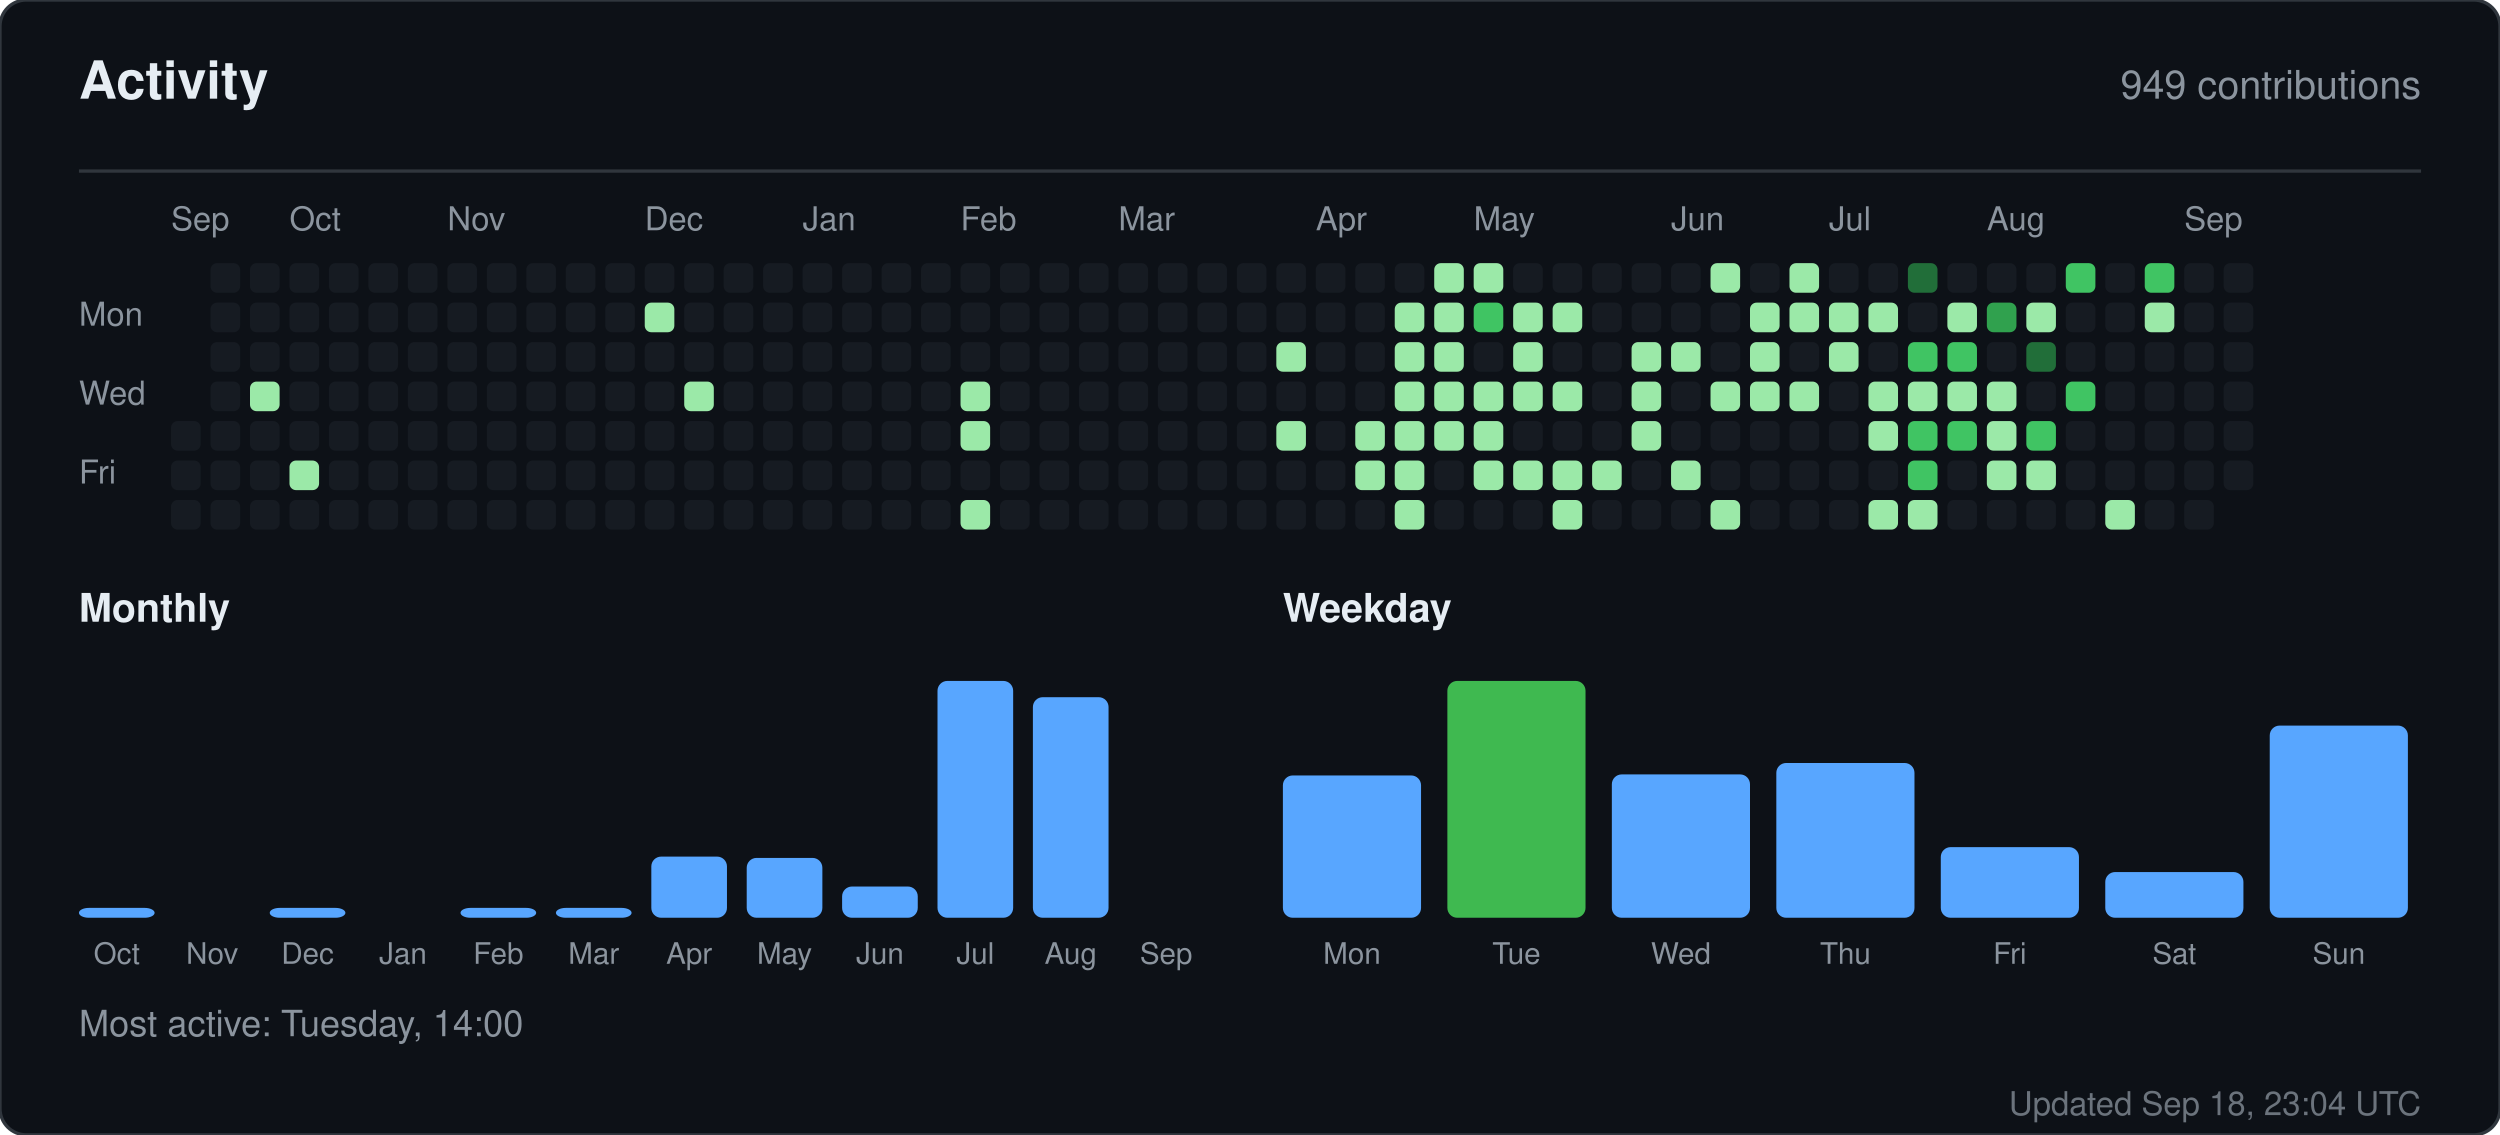
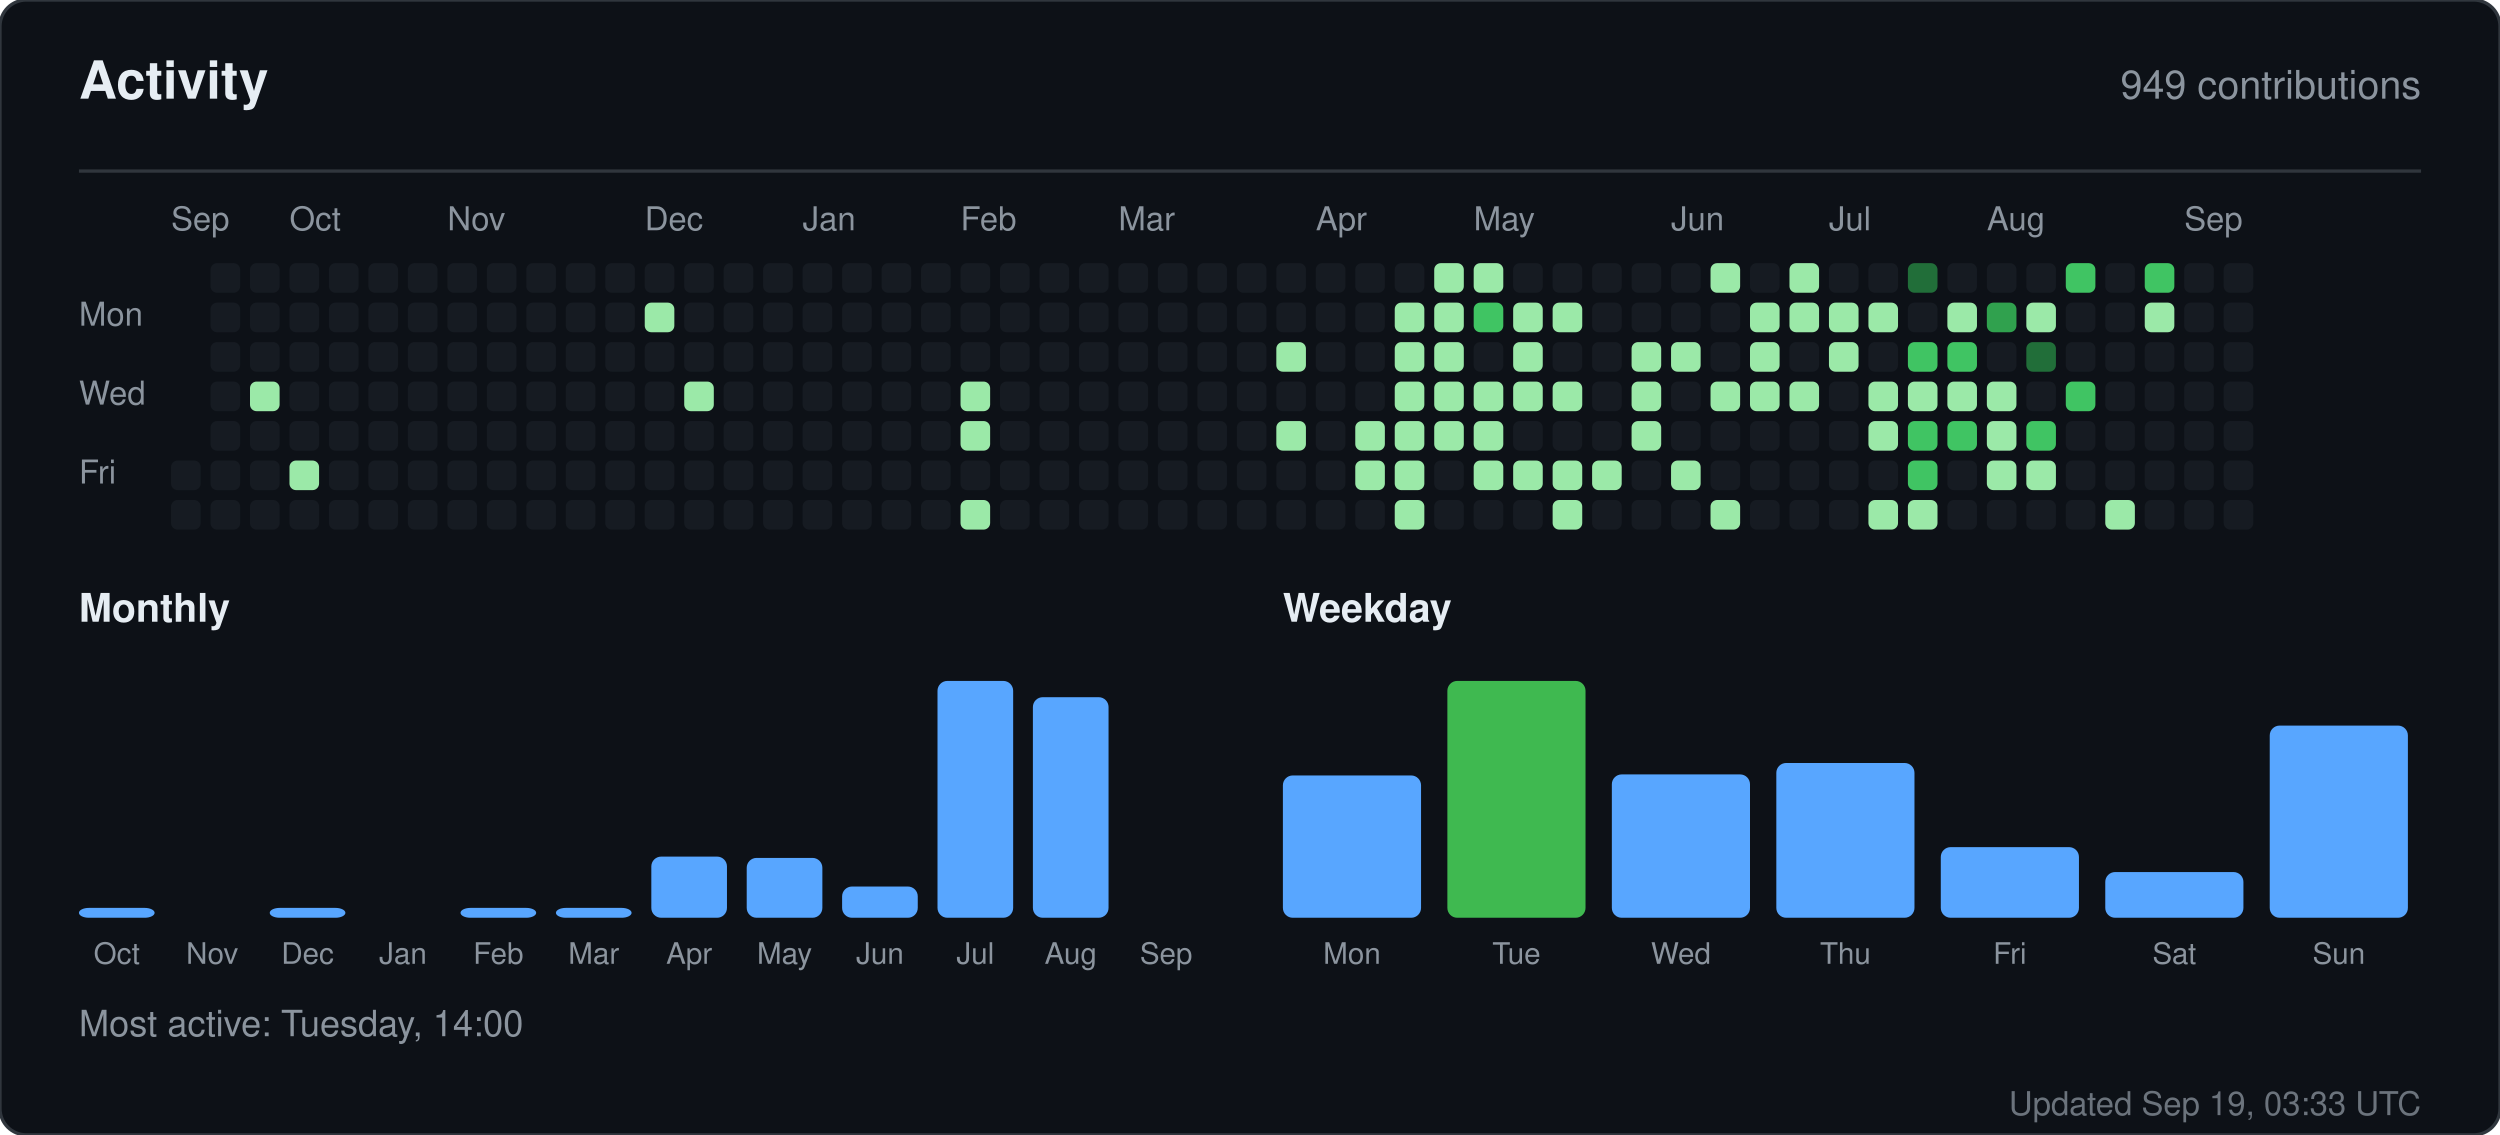
<svg xmlns="http://www.w3.org/2000/svg" width="760" height="345" viewBox="0 0 760 345" role="img" aria-label="Activity for sandiirawan12">
  <rect width="760" height="345" rx="8" fill="#0d1117" stroke="#30363d" />
  <g font-family="-apple-system, BlinkMacSystemFont, Segoe UI, Helvetica, Arial, sans-serif">
    <text x="24" y="30" fill="#e6edf3" font-size="16" font-weight="700">Activity</text>
    <text x="736" y="30" fill="#8b949e" font-size="12" text-anchor="end">949 contributions</text>
    <line x1="24" y1="52" x2="736" y2="52" stroke="#30363d" />
    <text x="52" y="70" fill="#8b949e" font-size="10">Sep</text>
    <text x="88" y="70" fill="#8b949e" font-size="10">Oct</text>
    <text x="136" y="70" fill="#8b949e" font-size="10">Nov</text>
    <text x="196" y="70" fill="#8b949e" font-size="10">Dec</text>
    <text x="244" y="70" fill="#8b949e" font-size="10">Jan</text>
    <text x="292" y="70" fill="#8b949e" font-size="10">Feb</text>
    <text x="340" y="70" fill="#8b949e" font-size="10">Mar</text>
    <text x="400" y="70" fill="#8b949e" font-size="10">Apr</text>
    <text x="448" y="70" fill="#8b949e" font-size="10">May</text>
    <text x="508" y="70" fill="#8b949e" font-size="10">Jun</text>
    <text x="556" y="70" fill="#8b949e" font-size="10">Jul</text>
    <text x="604" y="70" fill="#8b949e" font-size="10">Aug</text>
    <text x="664" y="70" fill="#8b949e" font-size="10">Sep</text>
    <text x="24" y="99" fill="#8b949e" font-size="10">Mon</text>
    <text x="24" y="123" fill="#8b949e" font-size="10">Wed</text>
    <text x="24" y="147" fill="#8b949e" font-size="10">Fri</text>
-     <rect x="52" y="128" width="9" height="9" rx="2" fill="#161b22" />
    <rect x="52" y="140" width="9" height="9" rx="2" fill="#161b22" />
    <rect x="52" y="152" width="9" height="9" rx="2" fill="#161b22" />
    <rect x="64" y="80" width="9" height="9" rx="2" fill="#161b22" />
    <rect x="64" y="92" width="9" height="9" rx="2" fill="#161b22" />
    <rect x="64" y="104" width="9" height="9" rx="2" fill="#161b22" />
    <rect x="64" y="116" width="9" height="9" rx="2" fill="#161b22" />
    <rect x="64" y="128" width="9" height="9" rx="2" fill="#161b22" />
    <rect x="64" y="140" width="9" height="9" rx="2" fill="#161b22" />
    <rect x="64" y="152" width="9" height="9" rx="2" fill="#161b22" />
    <rect x="76" y="80" width="9" height="9" rx="2" fill="#161b22" />
    <rect x="76" y="92" width="9" height="9" rx="2" fill="#161b22" />
    <rect x="76" y="104" width="9" height="9" rx="2" fill="#161b22" />
    <rect x="76" y="116" width="9" height="9" rx="2" fill="#9be9a8" />
    <rect x="76" y="128" width="9" height="9" rx="2" fill="#161b22" />
    <rect x="76" y="140" width="9" height="9" rx="2" fill="#161b22" />
    <rect x="76" y="152" width="9" height="9" rx="2" fill="#161b22" />
    <rect x="88" y="80" width="9" height="9" rx="2" fill="#161b22" />
    <rect x="88" y="92" width="9" height="9" rx="2" fill="#161b22" />
    <rect x="88" y="104" width="9" height="9" rx="2" fill="#161b22" />
    <rect x="88" y="116" width="9" height="9" rx="2" fill="#161b22" />
    <rect x="88" y="128" width="9" height="9" rx="2" fill="#161b22" />
    <rect x="88" y="140" width="9" height="9" rx="2" fill="#9be9a8" />
    <rect x="88" y="152" width="9" height="9" rx="2" fill="#161b22" />
    <rect x="100" y="80" width="9" height="9" rx="2" fill="#161b22" />
    <rect x="100" y="92" width="9" height="9" rx="2" fill="#161b22" />
    <rect x="100" y="104" width="9" height="9" rx="2" fill="#161b22" />
    <rect x="100" y="116" width="9" height="9" rx="2" fill="#161b22" />
    <rect x="100" y="128" width="9" height="9" rx="2" fill="#161b22" />
    <rect x="100" y="140" width="9" height="9" rx="2" fill="#161b22" />
    <rect x="100" y="152" width="9" height="9" rx="2" fill="#161b22" />
    <rect x="112" y="80" width="9" height="9" rx="2" fill="#161b22" />
    <rect x="112" y="92" width="9" height="9" rx="2" fill="#161b22" />
    <rect x="112" y="104" width="9" height="9" rx="2" fill="#161b22" />
    <rect x="112" y="116" width="9" height="9" rx="2" fill="#161b22" />
    <rect x="112" y="128" width="9" height="9" rx="2" fill="#161b22" />
    <rect x="112" y="140" width="9" height="9" rx="2" fill="#161b22" />
    <rect x="112" y="152" width="9" height="9" rx="2" fill="#161b22" />
    <rect x="124" y="80" width="9" height="9" rx="2" fill="#161b22" />
    <rect x="124" y="92" width="9" height="9" rx="2" fill="#161b22" />
    <rect x="124" y="104" width="9" height="9" rx="2" fill="#161b22" />
    <rect x="124" y="116" width="9" height="9" rx="2" fill="#161b22" />
    <rect x="124" y="128" width="9" height="9" rx="2" fill="#161b22" />
    <rect x="124" y="140" width="9" height="9" rx="2" fill="#161b22" />
    <rect x="124" y="152" width="9" height="9" rx="2" fill="#161b22" />
    <rect x="136" y="80" width="9" height="9" rx="2" fill="#161b22" />
    <rect x="136" y="92" width="9" height="9" rx="2" fill="#161b22" />
    <rect x="136" y="104" width="9" height="9" rx="2" fill="#161b22" />
    <rect x="136" y="116" width="9" height="9" rx="2" fill="#161b22" />
    <rect x="136" y="128" width="9" height="9" rx="2" fill="#161b22" />
    <rect x="136" y="140" width="9" height="9" rx="2" fill="#161b22" />
    <rect x="136" y="152" width="9" height="9" rx="2" fill="#161b22" />
    <rect x="148" y="80" width="9" height="9" rx="2" fill="#161b22" />
    <rect x="148" y="92" width="9" height="9" rx="2" fill="#161b22" />
    <rect x="148" y="104" width="9" height="9" rx="2" fill="#161b22" />
    <rect x="148" y="116" width="9" height="9" rx="2" fill="#161b22" />
    <rect x="148" y="128" width="9" height="9" rx="2" fill="#161b22" />
    <rect x="148" y="140" width="9" height="9" rx="2" fill="#161b22" />
    <rect x="148" y="152" width="9" height="9" rx="2" fill="#161b22" />
    <rect x="160" y="80" width="9" height="9" rx="2" fill="#161b22" />
    <rect x="160" y="92" width="9" height="9" rx="2" fill="#161b22" />
    <rect x="160" y="104" width="9" height="9" rx="2" fill="#161b22" />
    <rect x="160" y="116" width="9" height="9" rx="2" fill="#161b22" />
    <rect x="160" y="128" width="9" height="9" rx="2" fill="#161b22" />
    <rect x="160" y="140" width="9" height="9" rx="2" fill="#161b22" />
    <rect x="160" y="152" width="9" height="9" rx="2" fill="#161b22" />
    <rect x="172" y="80" width="9" height="9" rx="2" fill="#161b22" />
    <rect x="172" y="92" width="9" height="9" rx="2" fill="#161b22" />
    <rect x="172" y="104" width="9" height="9" rx="2" fill="#161b22" />
    <rect x="172" y="116" width="9" height="9" rx="2" fill="#161b22" />
    <rect x="172" y="128" width="9" height="9" rx="2" fill="#161b22" />
    <rect x="172" y="140" width="9" height="9" rx="2" fill="#161b22" />
    <rect x="172" y="152" width="9" height="9" rx="2" fill="#161b22" />
    <rect x="184" y="80" width="9" height="9" rx="2" fill="#161b22" />
    <rect x="184" y="92" width="9" height="9" rx="2" fill="#161b22" />
    <rect x="184" y="104" width="9" height="9" rx="2" fill="#161b22" />
    <rect x="184" y="116" width="9" height="9" rx="2" fill="#161b22" />
    <rect x="184" y="128" width="9" height="9" rx="2" fill="#161b22" />
    <rect x="184" y="140" width="9" height="9" rx="2" fill="#161b22" />
    <rect x="184" y="152" width="9" height="9" rx="2" fill="#161b22" />
    <rect x="196" y="80" width="9" height="9" rx="2" fill="#161b22" />
    <rect x="196" y="92" width="9" height="9" rx="2" fill="#9be9a8" />
    <rect x="196" y="104" width="9" height="9" rx="2" fill="#161b22" />
    <rect x="196" y="116" width="9" height="9" rx="2" fill="#161b22" />
    <rect x="196" y="128" width="9" height="9" rx="2" fill="#161b22" />
    <rect x="196" y="140" width="9" height="9" rx="2" fill="#161b22" />
    <rect x="196" y="152" width="9" height="9" rx="2" fill="#161b22" />
    <rect x="208" y="80" width="9" height="9" rx="2" fill="#161b22" />
    <rect x="208" y="92" width="9" height="9" rx="2" fill="#161b22" />
    <rect x="208" y="104" width="9" height="9" rx="2" fill="#161b22" />
    <rect x="208" y="116" width="9" height="9" rx="2" fill="#9be9a8" />
    <rect x="208" y="128" width="9" height="9" rx="2" fill="#161b22" />
    <rect x="208" y="140" width="9" height="9" rx="2" fill="#161b22" />
    <rect x="208" y="152" width="9" height="9" rx="2" fill="#161b22" />
    <rect x="220" y="80" width="9" height="9" rx="2" fill="#161b22" />
    <rect x="220" y="92" width="9" height="9" rx="2" fill="#161b22" />
    <rect x="220" y="104" width="9" height="9" rx="2" fill="#161b22" />
    <rect x="220" y="116" width="9" height="9" rx="2" fill="#161b22" />
    <rect x="220" y="128" width="9" height="9" rx="2" fill="#161b22" />
    <rect x="220" y="140" width="9" height="9" rx="2" fill="#161b22" />
    <rect x="220" y="152" width="9" height="9" rx="2" fill="#161b22" />
    <rect x="232" y="80" width="9" height="9" rx="2" fill="#161b22" />
    <rect x="232" y="92" width="9" height="9" rx="2" fill="#161b22" />
    <rect x="232" y="104" width="9" height="9" rx="2" fill="#161b22" />
    <rect x="232" y="116" width="9" height="9" rx="2" fill="#161b22" />
    <rect x="232" y="128" width="9" height="9" rx="2" fill="#161b22" />
    <rect x="232" y="140" width="9" height="9" rx="2" fill="#161b22" />
    <rect x="232" y="152" width="9" height="9" rx="2" fill="#161b22" />
    <rect x="244" y="80" width="9" height="9" rx="2" fill="#161b22" />
    <rect x="244" y="92" width="9" height="9" rx="2" fill="#161b22" />
    <rect x="244" y="104" width="9" height="9" rx="2" fill="#161b22" />
    <rect x="244" y="116" width="9" height="9" rx="2" fill="#161b22" />
    <rect x="244" y="128" width="9" height="9" rx="2" fill="#161b22" />
    <rect x="244" y="140" width="9" height="9" rx="2" fill="#161b22" />
    <rect x="244" y="152" width="9" height="9" rx="2" fill="#161b22" />
    <rect x="256" y="80" width="9" height="9" rx="2" fill="#161b22" />
    <rect x="256" y="92" width="9" height="9" rx="2" fill="#161b22" />
    <rect x="256" y="104" width="9" height="9" rx="2" fill="#161b22" />
    <rect x="256" y="116" width="9" height="9" rx="2" fill="#161b22" />
    <rect x="256" y="128" width="9" height="9" rx="2" fill="#161b22" />
    <rect x="256" y="140" width="9" height="9" rx="2" fill="#161b22" />
    <rect x="256" y="152" width="9" height="9" rx="2" fill="#161b22" />
    <rect x="268" y="80" width="9" height="9" rx="2" fill="#161b22" />
    <rect x="268" y="92" width="9" height="9" rx="2" fill="#161b22" />
    <rect x="268" y="104" width="9" height="9" rx="2" fill="#161b22" />
    <rect x="268" y="116" width="9" height="9" rx="2" fill="#161b22" />
    <rect x="268" y="128" width="9" height="9" rx="2" fill="#161b22" />
    <rect x="268" y="140" width="9" height="9" rx="2" fill="#161b22" />
    <rect x="268" y="152" width="9" height="9" rx="2" fill="#161b22" />
    <rect x="280" y="80" width="9" height="9" rx="2" fill="#161b22" />
    <rect x="280" y="92" width="9" height="9" rx="2" fill="#161b22" />
    <rect x="280" y="104" width="9" height="9" rx="2" fill="#161b22" />
    <rect x="280" y="116" width="9" height="9" rx="2" fill="#161b22" />
    <rect x="280" y="128" width="9" height="9" rx="2" fill="#161b22" />
    <rect x="280" y="140" width="9" height="9" rx="2" fill="#161b22" />
    <rect x="280" y="152" width="9" height="9" rx="2" fill="#161b22" />
    <rect x="292" y="80" width="9" height="9" rx="2" fill="#161b22" />
    <rect x="292" y="92" width="9" height="9" rx="2" fill="#161b22" />
    <rect x="292" y="104" width="9" height="9" rx="2" fill="#161b22" />
    <rect x="292" y="116" width="9" height="9" rx="2" fill="#9be9a8" />
    <rect x="292" y="128" width="9" height="9" rx="2" fill="#9be9a8" />
    <rect x="292" y="140" width="9" height="9" rx="2" fill="#161b22" />
    <rect x="292" y="152" width="9" height="9" rx="2" fill="#9be9a8" />
    <rect x="304" y="80" width="9" height="9" rx="2" fill="#161b22" />
    <rect x="304" y="92" width="9" height="9" rx="2" fill="#161b22" />
    <rect x="304" y="104" width="9" height="9" rx="2" fill="#161b22" />
    <rect x="304" y="116" width="9" height="9" rx="2" fill="#161b22" />
    <rect x="304" y="128" width="9" height="9" rx="2" fill="#161b22" />
    <rect x="304" y="140" width="9" height="9" rx="2" fill="#161b22" />
    <rect x="304" y="152" width="9" height="9" rx="2" fill="#161b22" />
    <rect x="316" y="80" width="9" height="9" rx="2" fill="#161b22" />
    <rect x="316" y="92" width="9" height="9" rx="2" fill="#161b22" />
    <rect x="316" y="104" width="9" height="9" rx="2" fill="#161b22" />
    <rect x="316" y="116" width="9" height="9" rx="2" fill="#161b22" />
    <rect x="316" y="128" width="9" height="9" rx="2" fill="#161b22" />
    <rect x="316" y="140" width="9" height="9" rx="2" fill="#161b22" />
    <rect x="316" y="152" width="9" height="9" rx="2" fill="#161b22" />
    <rect x="328" y="80" width="9" height="9" rx="2" fill="#161b22" />
    <rect x="328" y="92" width="9" height="9" rx="2" fill="#161b22" />
    <rect x="328" y="104" width="9" height="9" rx="2" fill="#161b22" />
    <rect x="328" y="116" width="9" height="9" rx="2" fill="#161b22" />
    <rect x="328" y="128" width="9" height="9" rx="2" fill="#161b22" />
    <rect x="328" y="140" width="9" height="9" rx="2" fill="#161b22" />
    <rect x="328" y="152" width="9" height="9" rx="2" fill="#161b22" />
    <rect x="340" y="80" width="9" height="9" rx="2" fill="#161b22" />
    <rect x="340" y="92" width="9" height="9" rx="2" fill="#161b22" />
    <rect x="340" y="104" width="9" height="9" rx="2" fill="#161b22" />
    <rect x="340" y="116" width="9" height="9" rx="2" fill="#161b22" />
    <rect x="340" y="128" width="9" height="9" rx="2" fill="#161b22" />
    <rect x="340" y="140" width="9" height="9" rx="2" fill="#161b22" />
    <rect x="340" y="152" width="9" height="9" rx="2" fill="#161b22" />
    <rect x="352" y="80" width="9" height="9" rx="2" fill="#161b22" />
    <rect x="352" y="92" width="9" height="9" rx="2" fill="#161b22" />
    <rect x="352" y="104" width="9" height="9" rx="2" fill="#161b22" />
    <rect x="352" y="116" width="9" height="9" rx="2" fill="#161b22" />
    <rect x="352" y="128" width="9" height="9" rx="2" fill="#161b22" />
    <rect x="352" y="140" width="9" height="9" rx="2" fill="#161b22" />
    <rect x="352" y="152" width="9" height="9" rx="2" fill="#161b22" />
    <rect x="364" y="80" width="9" height="9" rx="2" fill="#161b22" />
    <rect x="364" y="92" width="9" height="9" rx="2" fill="#161b22" />
    <rect x="364" y="104" width="9" height="9" rx="2" fill="#161b22" />
    <rect x="364" y="116" width="9" height="9" rx="2" fill="#161b22" />
    <rect x="364" y="128" width="9" height="9" rx="2" fill="#161b22" />
    <rect x="364" y="140" width="9" height="9" rx="2" fill="#161b22" />
    <rect x="364" y="152" width="9" height="9" rx="2" fill="#161b22" />
    <rect x="376" y="80" width="9" height="9" rx="2" fill="#161b22" />
    <rect x="376" y="92" width="9" height="9" rx="2" fill="#161b22" />
    <rect x="376" y="104" width="9" height="9" rx="2" fill="#161b22" />
    <rect x="376" y="116" width="9" height="9" rx="2" fill="#161b22" />
    <rect x="376" y="128" width="9" height="9" rx="2" fill="#161b22" />
    <rect x="376" y="140" width="9" height="9" rx="2" fill="#161b22" />
    <rect x="376" y="152" width="9" height="9" rx="2" fill="#161b22" />
    <rect x="388" y="80" width="9" height="9" rx="2" fill="#161b22" />
    <rect x="388" y="92" width="9" height="9" rx="2" fill="#161b22" />
    <rect x="388" y="104" width="9" height="9" rx="2" fill="#9be9a8" />
    <rect x="388" y="116" width="9" height="9" rx="2" fill="#161b22" />
    <rect x="388" y="128" width="9" height="9" rx="2" fill="#9be9a8" />
    <rect x="388" y="140" width="9" height="9" rx="2" fill="#161b22" />
    <rect x="388" y="152" width="9" height="9" rx="2" fill="#161b22" />
    <rect x="400" y="80" width="9" height="9" rx="2" fill="#161b22" />
    <rect x="400" y="92" width="9" height="9" rx="2" fill="#161b22" />
    <rect x="400" y="104" width="9" height="9" rx="2" fill="#161b22" />
    <rect x="400" y="116" width="9" height="9" rx="2" fill="#161b22" />
    <rect x="400" y="128" width="9" height="9" rx="2" fill="#161b22" />
    <rect x="400" y="140" width="9" height="9" rx="2" fill="#161b22" />
    <rect x="400" y="152" width="9" height="9" rx="2" fill="#161b22" />
    <rect x="412" y="80" width="9" height="9" rx="2" fill="#161b22" />
    <rect x="412" y="92" width="9" height="9" rx="2" fill="#161b22" />
    <rect x="412" y="104" width="9" height="9" rx="2" fill="#161b22" />
    <rect x="412" y="116" width="9" height="9" rx="2" fill="#161b22" />
    <rect x="412" y="128" width="9" height="9" rx="2" fill="#9be9a8" />
    <rect x="412" y="140" width="9" height="9" rx="2" fill="#9be9a8" />
    <rect x="412" y="152" width="9" height="9" rx="2" fill="#161b22" />
    <rect x="424" y="80" width="9" height="9" rx="2" fill="#161b22" />
    <rect x="424" y="92" width="9" height="9" rx="2" fill="#9be9a8" />
    <rect x="424" y="104" width="9" height="9" rx="2" fill="#9be9a8" />
    <rect x="424" y="116" width="9" height="9" rx="2" fill="#9be9a8" />
    <rect x="424" y="128" width="9" height="9" rx="2" fill="#9be9a8" />
    <rect x="424" y="140" width="9" height="9" rx="2" fill="#9be9a8" />
    <rect x="424" y="152" width="9" height="9" rx="2" fill="#9be9a8" />
    <rect x="436" y="80" width="9" height="9" rx="2" fill="#9be9a8" />
    <rect x="436" y="92" width="9" height="9" rx="2" fill="#9be9a8" />
    <rect x="436" y="104" width="9" height="9" rx="2" fill="#9be9a8" />
    <rect x="436" y="116" width="9" height="9" rx="2" fill="#9be9a8" />
    <rect x="436" y="128" width="9" height="9" rx="2" fill="#9be9a8" />
    <rect x="436" y="140" width="9" height="9" rx="2" fill="#161b22" />
    <rect x="436" y="152" width="9" height="9" rx="2" fill="#161b22" />
    <rect x="448" y="80" width="9" height="9" rx="2" fill="#9be9a8" />
    <rect x="448" y="92" width="9" height="9" rx="2" fill="#40c463" />
    <rect x="448" y="104" width="9" height="9" rx="2" fill="#161b22" />
    <rect x="448" y="116" width="9" height="9" rx="2" fill="#9be9a8" />
    <rect x="448" y="128" width="9" height="9" rx="2" fill="#9be9a8" />
    <rect x="448" y="140" width="9" height="9" rx="2" fill="#9be9a8" />
    <rect x="448" y="152" width="9" height="9" rx="2" fill="#161b22" />
    <rect x="460" y="80" width="9" height="9" rx="2" fill="#161b22" />
    <rect x="460" y="92" width="9" height="9" rx="2" fill="#9be9a8" />
    <rect x="460" y="104" width="9" height="9" rx="2" fill="#9be9a8" />
    <rect x="460" y="116" width="9" height="9" rx="2" fill="#9be9a8" />
    <rect x="460" y="128" width="9" height="9" rx="2" fill="#161b22" />
    <rect x="460" y="140" width="9" height="9" rx="2" fill="#9be9a8" />
    <rect x="460" y="152" width="9" height="9" rx="2" fill="#161b22" />
    <rect x="472" y="80" width="9" height="9" rx="2" fill="#161b22" />
    <rect x="472" y="92" width="9" height="9" rx="2" fill="#9be9a8" />
    <rect x="472" y="104" width="9" height="9" rx="2" fill="#161b22" />
    <rect x="472" y="116" width="9" height="9" rx="2" fill="#9be9a8" />
    <rect x="472" y="128" width="9" height="9" rx="2" fill="#161b22" />
    <rect x="472" y="140" width="9" height="9" rx="2" fill="#9be9a8" />
    <rect x="472" y="152" width="9" height="9" rx="2" fill="#9be9a8" />
    <rect x="484" y="80" width="9" height="9" rx="2" fill="#161b22" />
    <rect x="484" y="92" width="9" height="9" rx="2" fill="#161b22" />
    <rect x="484" y="104" width="9" height="9" rx="2" fill="#161b22" />
    <rect x="484" y="116" width="9" height="9" rx="2" fill="#161b22" />
    <rect x="484" y="128" width="9" height="9" rx="2" fill="#161b22" />
    <rect x="484" y="140" width="9" height="9" rx="2" fill="#9be9a8" />
    <rect x="484" y="152" width="9" height="9" rx="2" fill="#161b22" />
    <rect x="496" y="80" width="9" height="9" rx="2" fill="#161b22" />
    <rect x="496" y="92" width="9" height="9" rx="2" fill="#161b22" />
    <rect x="496" y="104" width="9" height="9" rx="2" fill="#9be9a8" />
    <rect x="496" y="116" width="9" height="9" rx="2" fill="#9be9a8" />
    <rect x="496" y="128" width="9" height="9" rx="2" fill="#9be9a8" />
    <rect x="496" y="140" width="9" height="9" rx="2" fill="#161b22" />
    <rect x="496" y="152" width="9" height="9" rx="2" fill="#161b22" />
    <rect x="508" y="80" width="9" height="9" rx="2" fill="#161b22" />
    <rect x="508" y="92" width="9" height="9" rx="2" fill="#161b22" />
    <rect x="508" y="104" width="9" height="9" rx="2" fill="#9be9a8" />
    <rect x="508" y="116" width="9" height="9" rx="2" fill="#161b22" />
    <rect x="508" y="128" width="9" height="9" rx="2" fill="#161b22" />
    <rect x="508" y="140" width="9" height="9" rx="2" fill="#9be9a8" />
    <rect x="508" y="152" width="9" height="9" rx="2" fill="#161b22" />
    <rect x="520" y="80" width="9" height="9" rx="2" fill="#9be9a8" />
    <rect x="520" y="92" width="9" height="9" rx="2" fill="#161b22" />
    <rect x="520" y="104" width="9" height="9" rx="2" fill="#161b22" />
    <rect x="520" y="116" width="9" height="9" rx="2" fill="#9be9a8" />
    <rect x="520" y="128" width="9" height="9" rx="2" fill="#161b22" />
    <rect x="520" y="140" width="9" height="9" rx="2" fill="#161b22" />
    <rect x="520" y="152" width="9" height="9" rx="2" fill="#9be9a8" />
    <rect x="532" y="80" width="9" height="9" rx="2" fill="#161b22" />
    <rect x="532" y="92" width="9" height="9" rx="2" fill="#9be9a8" />
    <rect x="532" y="104" width="9" height="9" rx="2" fill="#9be9a8" />
    <rect x="532" y="116" width="9" height="9" rx="2" fill="#9be9a8" />
    <rect x="532" y="128" width="9" height="9" rx="2" fill="#161b22" />
    <rect x="532" y="140" width="9" height="9" rx="2" fill="#161b22" />
    <rect x="532" y="152" width="9" height="9" rx="2" fill="#161b22" />
    <rect x="544" y="80" width="9" height="9" rx="2" fill="#9be9a8" />
    <rect x="544" y="92" width="9" height="9" rx="2" fill="#9be9a8" />
    <rect x="544" y="104" width="9" height="9" rx="2" fill="#161b22" />
    <rect x="544" y="116" width="9" height="9" rx="2" fill="#9be9a8" />
    <rect x="544" y="128" width="9" height="9" rx="2" fill="#161b22" />
    <rect x="544" y="140" width="9" height="9" rx="2" fill="#161b22" />
    <rect x="544" y="152" width="9" height="9" rx="2" fill="#161b22" />
    <rect x="556" y="80" width="9" height="9" rx="2" fill="#161b22" />
    <rect x="556" y="92" width="9" height="9" rx="2" fill="#9be9a8" />
    <rect x="556" y="104" width="9" height="9" rx="2" fill="#9be9a8" />
    <rect x="556" y="116" width="9" height="9" rx="2" fill="#161b22" />
    <rect x="556" y="128" width="9" height="9" rx="2" fill="#161b22" />
    <rect x="556" y="140" width="9" height="9" rx="2" fill="#161b22" />
    <rect x="556" y="152" width="9" height="9" rx="2" fill="#161b22" />
    <rect x="568" y="80" width="9" height="9" rx="2" fill="#161b22" />
    <rect x="568" y="92" width="9" height="9" rx="2" fill="#9be9a8" />
    <rect x="568" y="104" width="9" height="9" rx="2" fill="#161b22" />
    <rect x="568" y="116" width="9" height="9" rx="2" fill="#9be9a8" />
    <rect x="568" y="128" width="9" height="9" rx="2" fill="#9be9a8" />
    <rect x="568" y="140" width="9" height="9" rx="2" fill="#161b22" />
    <rect x="568" y="152" width="9" height="9" rx="2" fill="#9be9a8" />
    <rect x="580" y="80" width="9" height="9" rx="2" fill="#216e39" />
    <rect x="580" y="92" width="9" height="9" rx="2" fill="#161b22" />
    <rect x="580" y="104" width="9" height="9" rx="2" fill="#40c463" />
    <rect x="580" y="116" width="9" height="9" rx="2" fill="#9be9a8" />
    <rect x="580" y="128" width="9" height="9" rx="2" fill="#40c463" />
    <rect x="580" y="140" width="9" height="9" rx="2" fill="#40c463" />
    <rect x="580" y="152" width="9" height="9" rx="2" fill="#9be9a8" />
    <rect x="592" y="80" width="9" height="9" rx="2" fill="#161b22" />
    <rect x="592" y="92" width="9" height="9" rx="2" fill="#9be9a8" />
    <rect x="592" y="104" width="9" height="9" rx="2" fill="#40c463" />
    <rect x="592" y="116" width="9" height="9" rx="2" fill="#9be9a8" />
    <rect x="592" y="128" width="9" height="9" rx="2" fill="#40c463" />
    <rect x="592" y="140" width="9" height="9" rx="2" fill="#161b22" />
    <rect x="592" y="152" width="9" height="9" rx="2" fill="#161b22" />
    <rect x="604" y="80" width="9" height="9" rx="2" fill="#161b22" />
    <rect x="604" y="92" width="9" height="9" rx="2" fill="#30a14e" />
    <rect x="604" y="104" width="9" height="9" rx="2" fill="#161b22" />
    <rect x="604" y="116" width="9" height="9" rx="2" fill="#9be9a8" />
    <rect x="604" y="128" width="9" height="9" rx="2" fill="#9be9a8" />
    <rect x="604" y="140" width="9" height="9" rx="2" fill="#9be9a8" />
    <rect x="604" y="152" width="9" height="9" rx="2" fill="#161b22" />
    <rect x="616" y="80" width="9" height="9" rx="2" fill="#161b22" />
    <rect x="616" y="92" width="9" height="9" rx="2" fill="#9be9a8" />
    <rect x="616" y="104" width="9" height="9" rx="2" fill="#216e39" />
    <rect x="616" y="116" width="9" height="9" rx="2" fill="#161b22" />
    <rect x="616" y="128" width="9" height="9" rx="2" fill="#40c463" />
    <rect x="616" y="140" width="9" height="9" rx="2" fill="#9be9a8" />
    <rect x="616" y="152" width="9" height="9" rx="2" fill="#161b22" />
    <rect x="628" y="80" width="9" height="9" rx="2" fill="#40c463" />
    <rect x="628" y="92" width="9" height="9" rx="2" fill="#161b22" />
    <rect x="628" y="104" width="9" height="9" rx="2" fill="#161b22" />
    <rect x="628" y="116" width="9" height="9" rx="2" fill="#40c463" />
    <rect x="628" y="128" width="9" height="9" rx="2" fill="#161b22" />
    <rect x="628" y="140" width="9" height="9" rx="2" fill="#161b22" />
    <rect x="628" y="152" width="9" height="9" rx="2" fill="#161b22" />
    <rect x="640" y="80" width="9" height="9" rx="2" fill="#161b22" />
    <rect x="640" y="92" width="9" height="9" rx="2" fill="#161b22" />
    <rect x="640" y="104" width="9" height="9" rx="2" fill="#161b22" />
    <rect x="640" y="116" width="9" height="9" rx="2" fill="#161b22" />
    <rect x="640" y="128" width="9" height="9" rx="2" fill="#161b22" />
    <rect x="640" y="140" width="9" height="9" rx="2" fill="#161b22" />
    <rect x="640" y="152" width="9" height="9" rx="2" fill="#9be9a8" />
    <rect x="652" y="80" width="9" height="9" rx="2" fill="#40c463" />
    <rect x="652" y="92" width="9" height="9" rx="2" fill="#9be9a8" />
    <rect x="652" y="104" width="9" height="9" rx="2" fill="#161b22" />
    <rect x="652" y="116" width="9" height="9" rx="2" fill="#161b22" />
    <rect x="652" y="128" width="9" height="9" rx="2" fill="#161b22" />
    <rect x="652" y="140" width="9" height="9" rx="2" fill="#161b22" />
    <rect x="652" y="152" width="9" height="9" rx="2" fill="#161b22" />
    <rect x="664" y="80" width="9" height="9" rx="2" fill="#161b22" />
    <rect x="664" y="92" width="9" height="9" rx="2" fill="#161b22" />
    <rect x="664" y="104" width="9" height="9" rx="2" fill="#161b22" />
    <rect x="664" y="116" width="9" height="9" rx="2" fill="#161b22" />
    <rect x="664" y="128" width="9" height="9" rx="2" fill="#161b22" />
    <rect x="664" y="140" width="9" height="9" rx="2" fill="#161b22" />
    <rect x="664" y="152" width="9" height="9" rx="2" fill="#161b22" />
    <rect x="676" y="80" width="9" height="9" rx="2" fill="#161b22" />
    <rect x="676" y="92" width="9" height="9" rx="2" fill="#161b22" />
    <rect x="676" y="104" width="9" height="9" rx="2" fill="#161b22" />
    <rect x="676" y="116" width="9" height="9" rx="2" fill="#161b22" />
    <rect x="676" y="128" width="9" height="9" rx="2" fill="#161b22" />
    <rect x="676" y="140" width="9" height="9" rx="2" fill="#161b22" />
+     <rect x="676" y="152" width="9" height="9" rx="2" fill="#161b22" />
    <text x="24" y="189" fill="#e6edf3" font-size="12" font-weight="600">Monthly</text>
    <text x="390" y="189" fill="#e6edf3" font-size="12" font-weight="600">Weekday</text>
    <rect x="24" y="276" width="23" height="3" rx="3" fill="#58a6ff" />
    <text x="35.5" y="293" fill="#8b949e" font-size="9" text-anchor="middle">Oct</text>
    <rect x="53" y="279" width="23" height="0" rx="3" fill="#58a6ff" />
    <text x="64.5" y="293" fill="#8b949e" font-size="9" text-anchor="middle">Nov</text>
    <rect x="82" y="276" width="23" height="3" rx="3" fill="#58a6ff" />
    <text x="93.5" y="293" fill="#8b949e" font-size="9" text-anchor="middle">Dec</text>
    <rect x="111" y="279" width="23" height="0" rx="3" fill="#58a6ff" />
    <text x="122.5" y="293" fill="#8b949e" font-size="9" text-anchor="middle">Jan</text>
    <rect x="140" y="276" width="23" height="3" rx="3" fill="#58a6ff" />
    <text x="151.5" y="293" fill="#8b949e" font-size="9" text-anchor="middle">Feb</text>
    <rect x="169" y="276" width="23" height="3" rx="3" fill="#58a6ff" />
    <text x="180.5" y="293" fill="#8b949e" font-size="9" text-anchor="middle">Mar</text>
    <rect x="198" y="260.407" width="23" height="18.593" rx="3" fill="#58a6ff" />
    <text x="209.5" y="293" fill="#8b949e" font-size="9" text-anchor="middle">Apr</text>
    <rect x="227" y="260.802" width="23" height="18.198" rx="3" fill="#58a6ff" />
    <text x="238.5" y="293" fill="#8b949e" font-size="9" text-anchor="middle">May</text>
    <rect x="256" y="269.505" width="23" height="9.495" rx="3" fill="#58a6ff" />
    <text x="267.5" y="293" fill="#8b949e" font-size="9" text-anchor="middle">Jun</text>
    <rect x="285" y="207" width="23" height="72" rx="3" fill="#58a6ff" />
    <text x="296.5" y="293" fill="#8b949e" font-size="9" text-anchor="middle">Jul</text>
    <rect x="314" y="211.945" width="23" height="67.055" rx="3" fill="#58a6ff" />
    <text x="325.5" y="293" fill="#8b949e" font-size="9" text-anchor="middle">Aug</text>
    <rect x="343" y="279" width="23" height="0" rx="3" fill="#58a6ff" />
    <text x="354.5" y="293" fill="#8b949e" font-size="9" text-anchor="middle">Sep</text>
    <rect x="390" y="235.737" width="42" height="43.263" rx="3" fill="#58a6ff" />
    <text x="411" y="293" fill="#8b949e" font-size="9" text-anchor="middle">Mon</text>
    <rect x="440" y="207" width="42" height="72" rx="3" fill="#3fb950" />
    <text x="461" y="293" fill="#8b949e" font-size="9" text-anchor="middle">Tue</text>
    <rect x="490" y="235.421" width="42" height="43.579" rx="3" fill="#58a6ff" />
    <text x="511" y="293" fill="#8b949e" font-size="9" text-anchor="middle">Wed</text>
    <rect x="540" y="231.947" width="42" height="47.053" rx="3" fill="#58a6ff" />
    <text x="561" y="293" fill="#8b949e" font-size="9" text-anchor="middle">Thu</text>
    <rect x="590" y="257.526" width="42" height="21.474" rx="3" fill="#58a6ff" />
    <text x="611" y="293" fill="#8b949e" font-size="9" text-anchor="middle">Fri</text>
    <rect x="640" y="265.105" width="42" height="13.895" rx="3" fill="#58a6ff" />
    <text x="661" y="293" fill="#8b949e" font-size="9" text-anchor="middle">Sat</text>
    <rect x="690" y="220.579" width="42" height="58.421" rx="3" fill="#58a6ff" />
    <text x="711" y="293" fill="#8b949e" font-size="9" text-anchor="middle">Sun</text>
    <text x="24" y="315" fill="#8b949e" font-size="11">Most active: Tuesday, 14:00</text>
-     <text x="736" y="339" fill="#8b949e" font-size="10" text-anchor="end" opacity="0.75">Updated Sep 18, 23:04 UTC</text>
+     <text x="736" y="339" fill="#8b949e" font-size="10" text-anchor="end" opacity="0.75">Updated Sep 19, 03:33 UTC</text>
  </g>
</svg>
